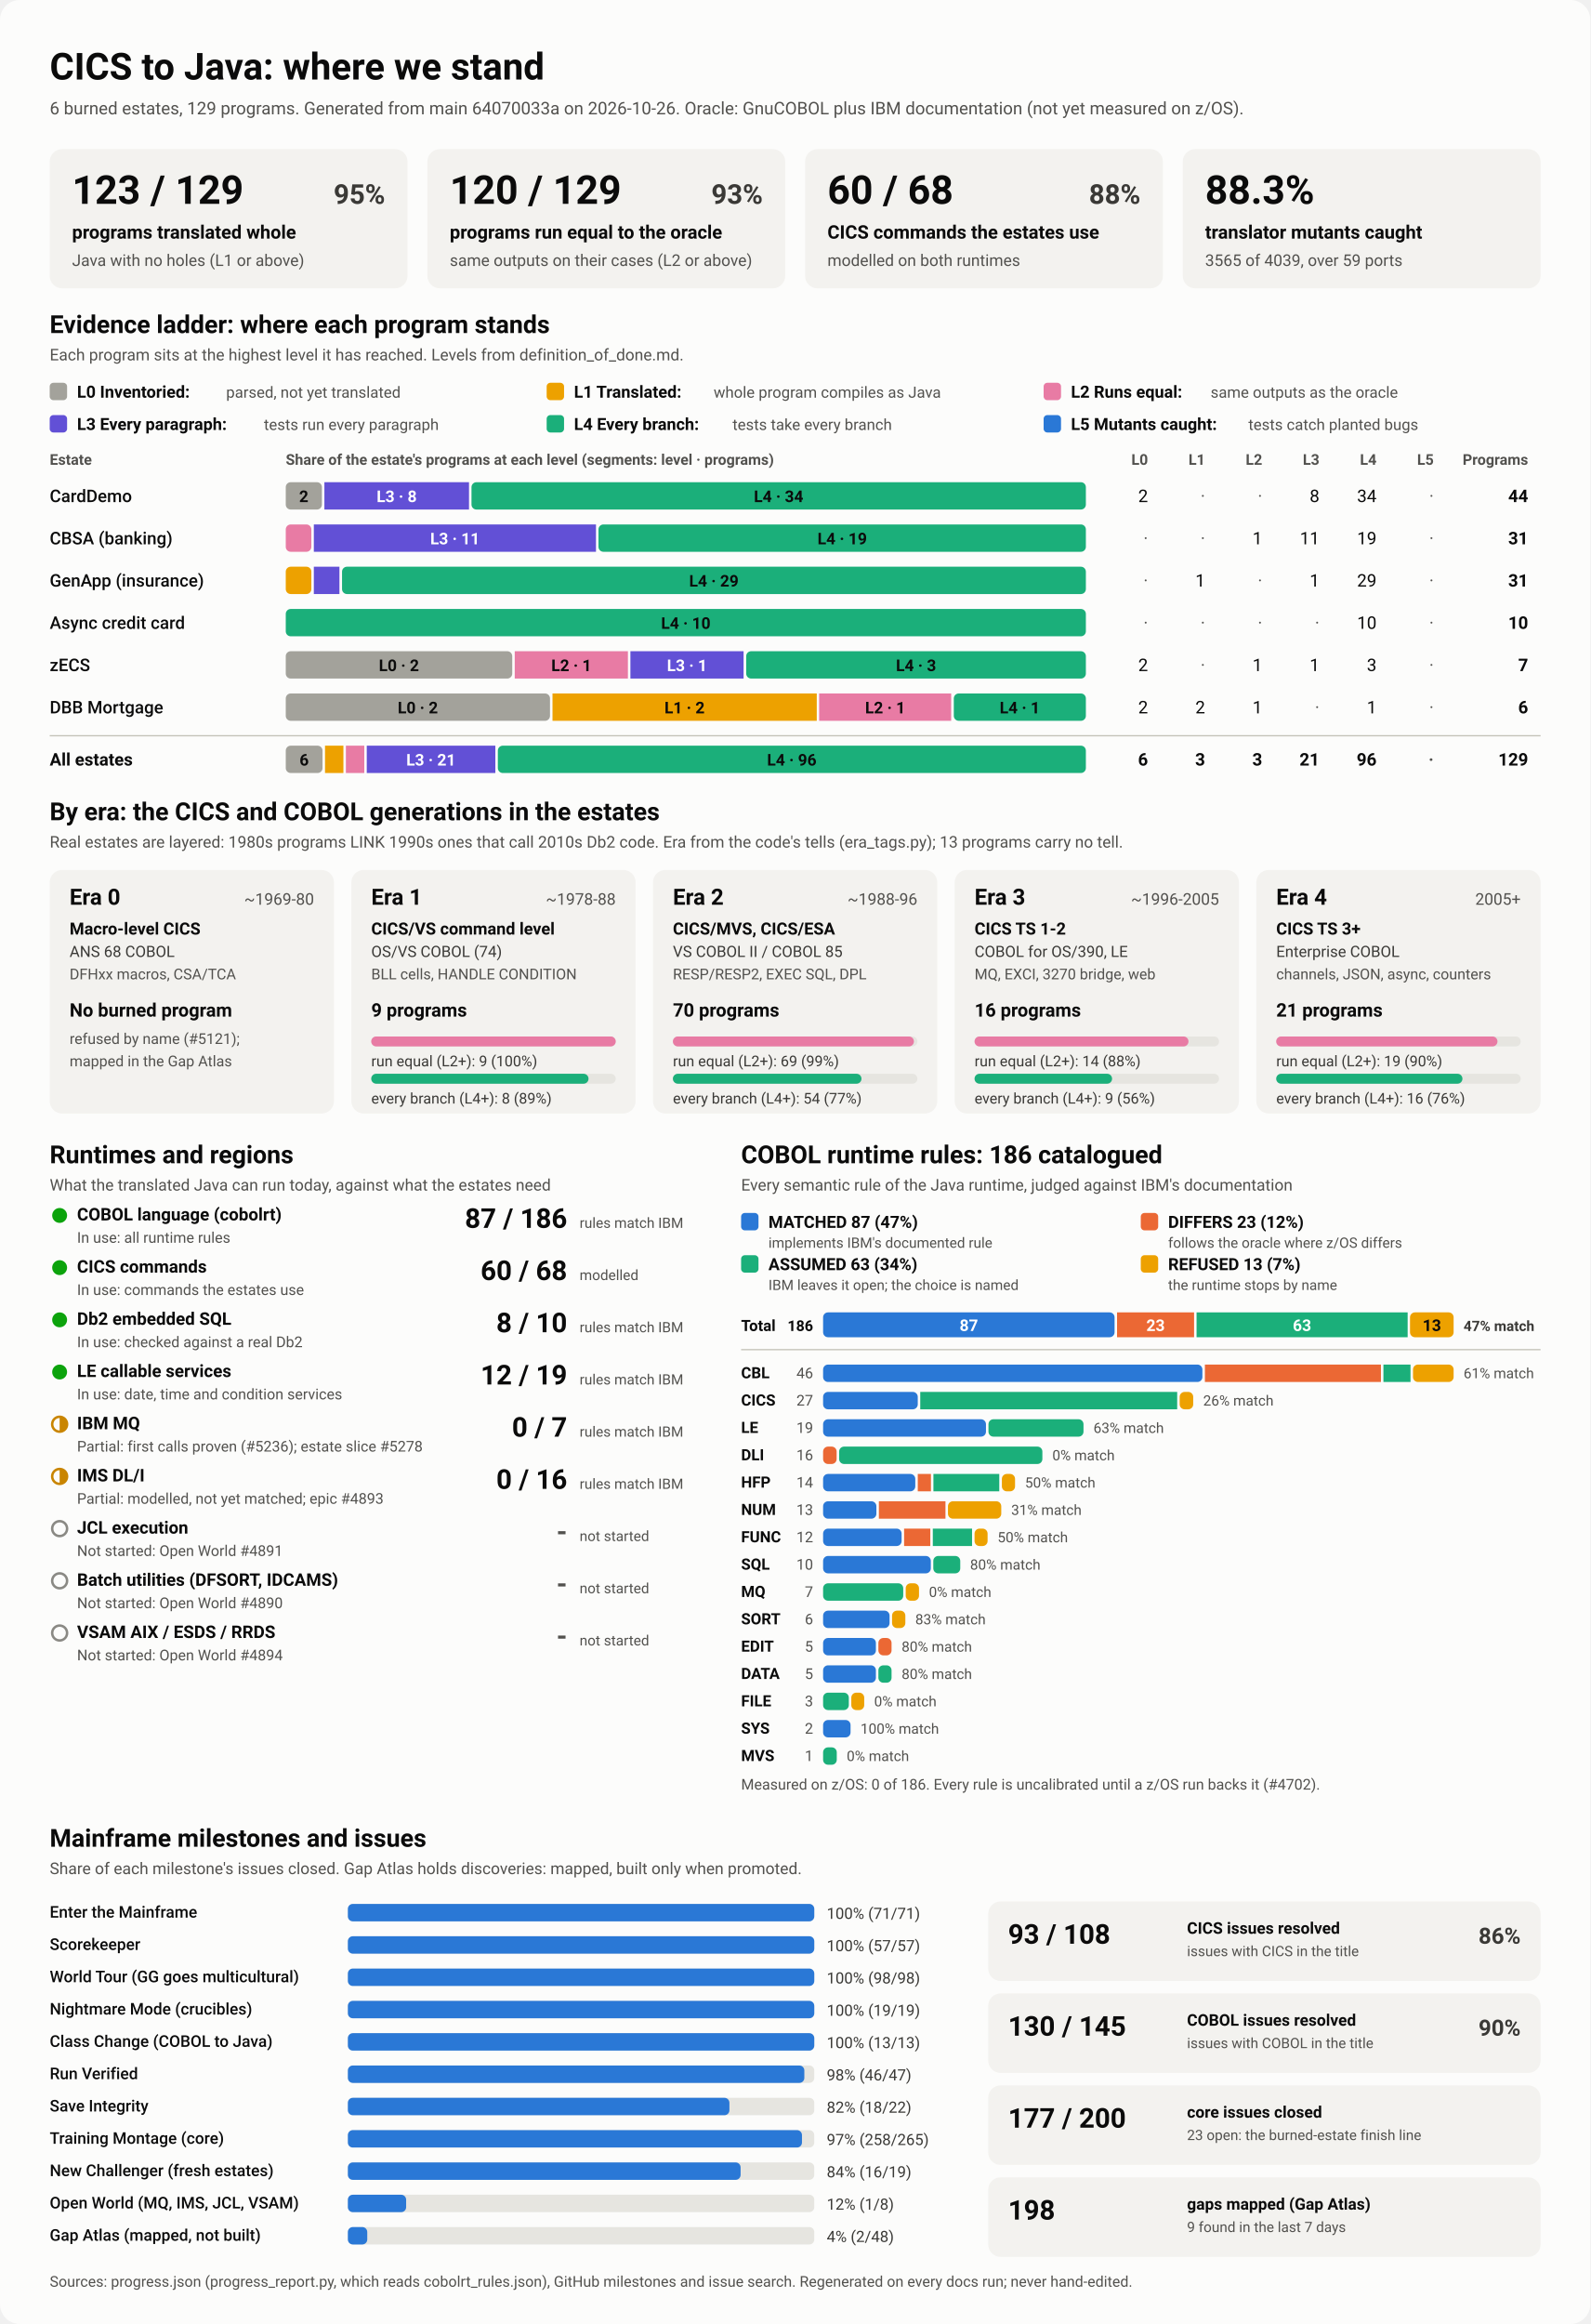
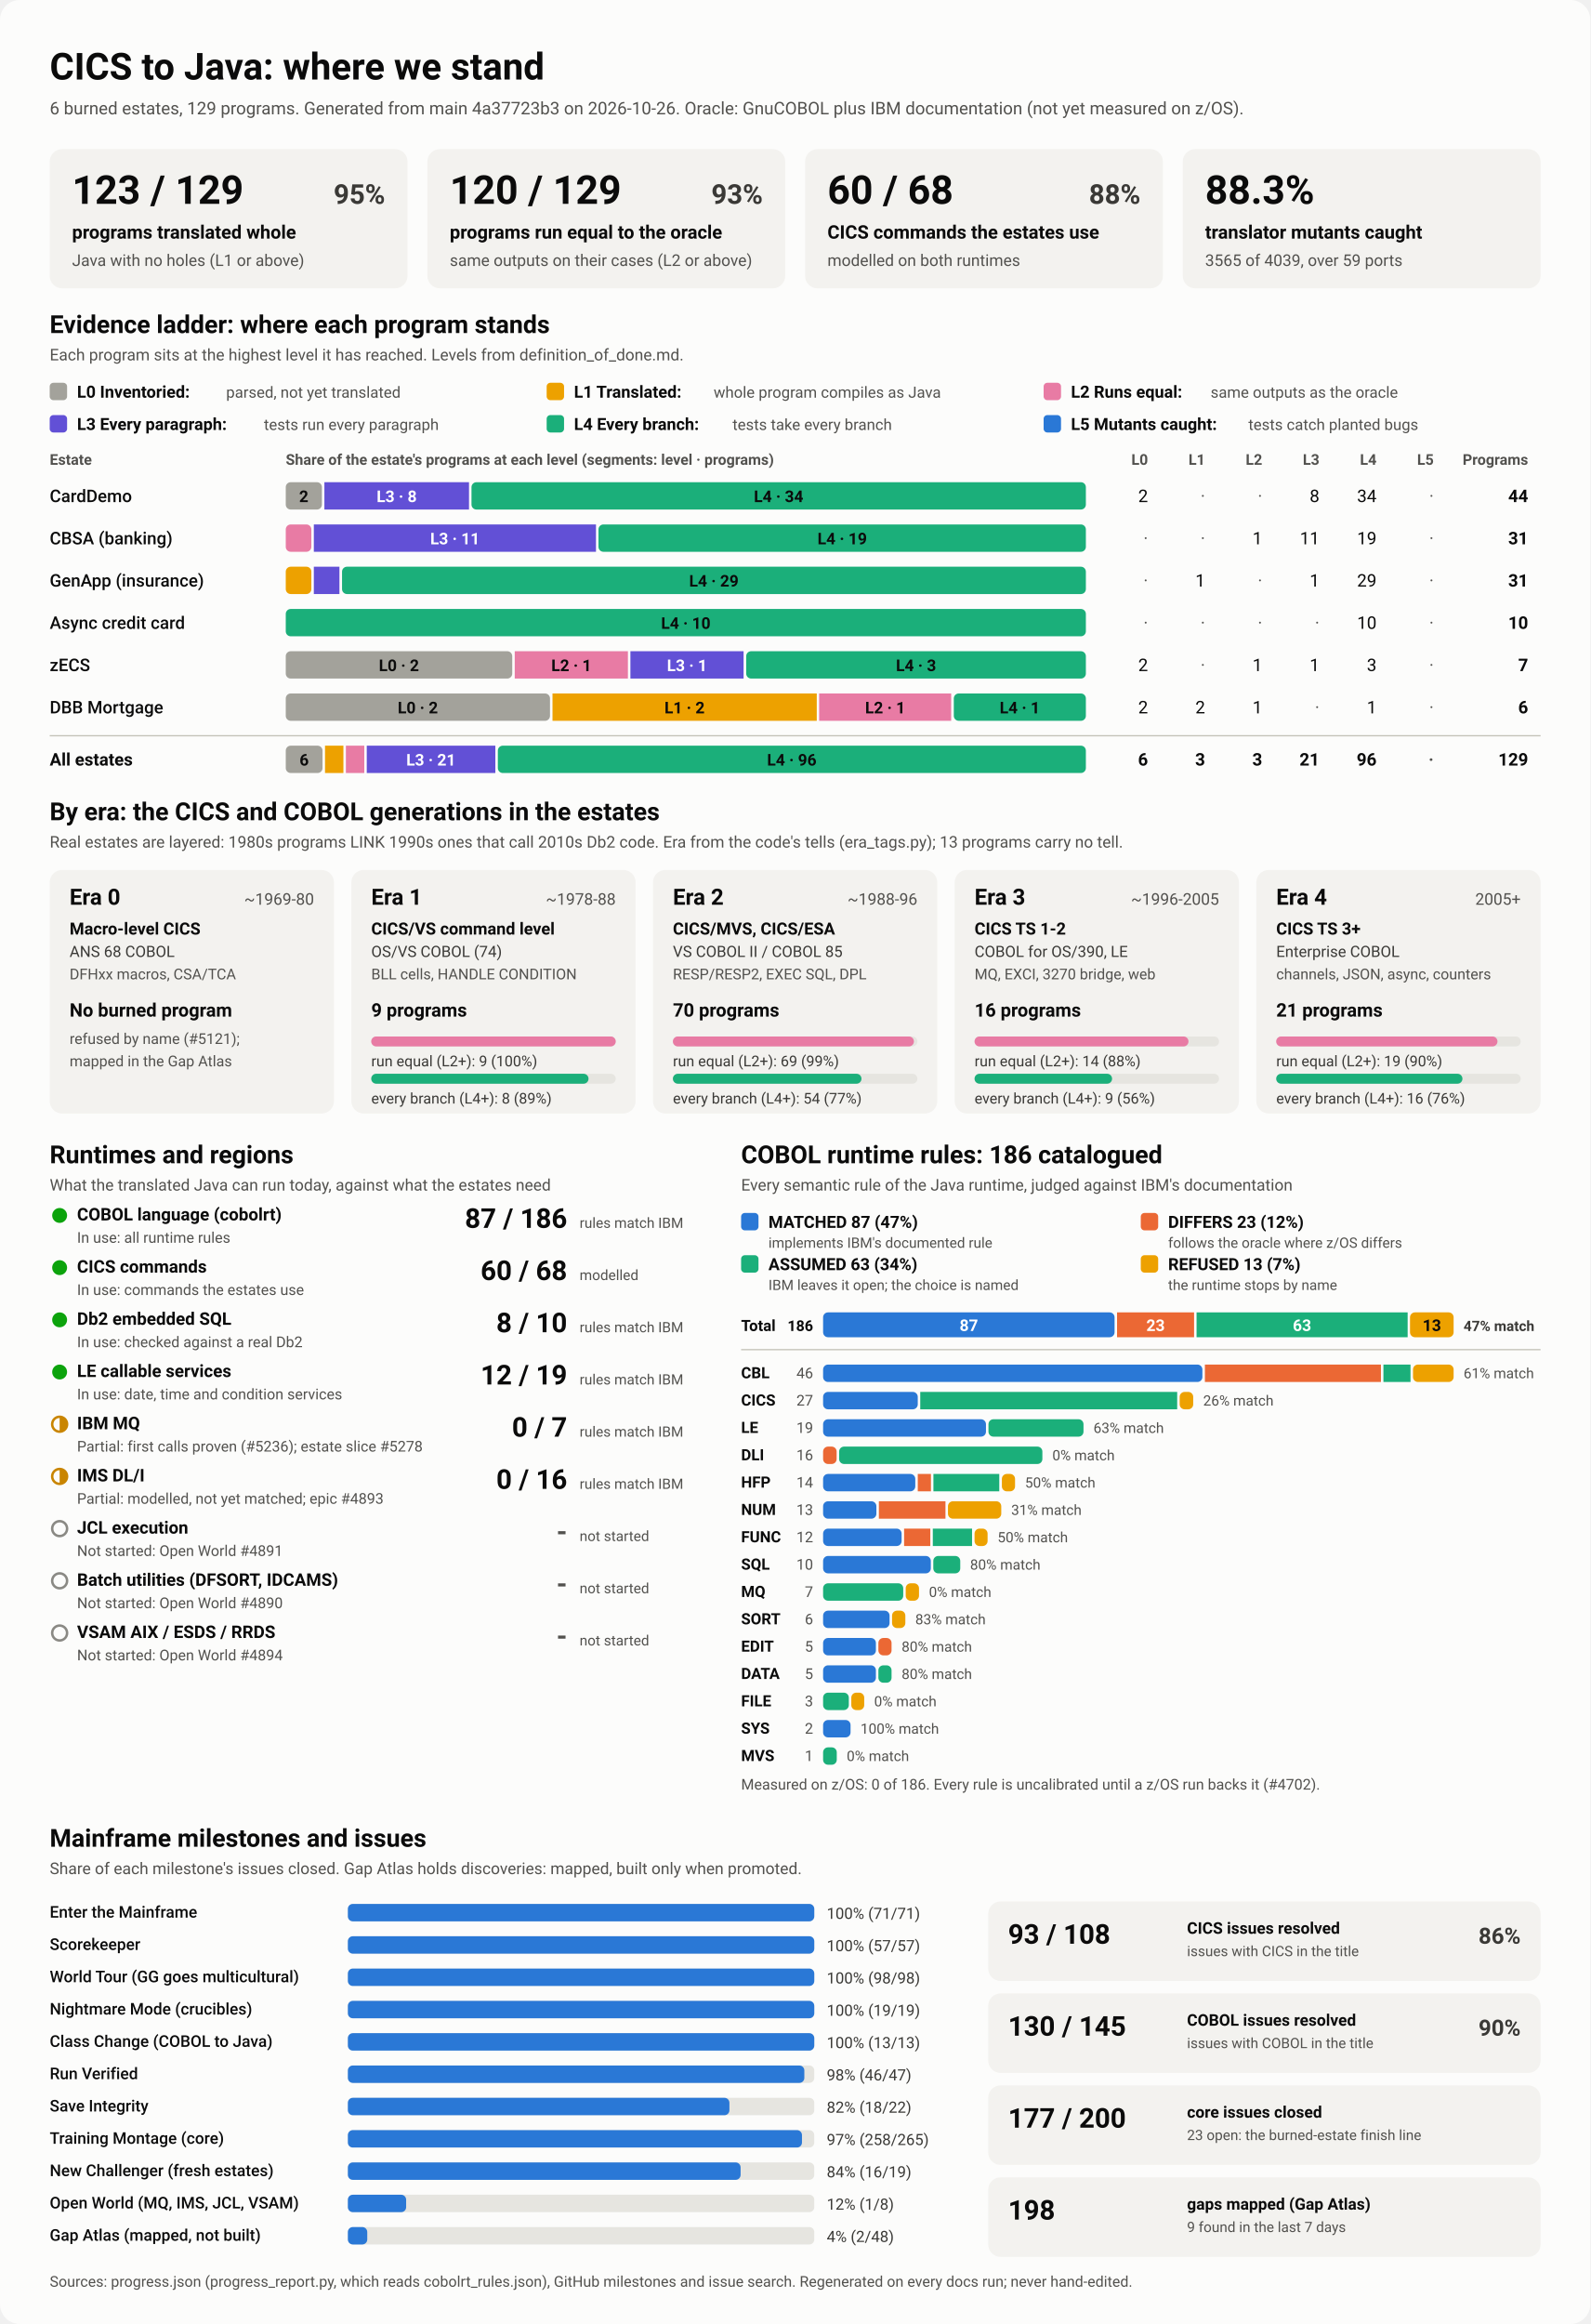
<svg xmlns="http://www.w3.org/2000/svg" viewBox="0 0 1280 1870" width="1280" height="1870" role="img" aria-labelledby="ttl">
  <style>
    svg { font-family: system-ui, -apple-system, 'Segoe UI', Roboto, Helvetica, Arial, sans-serif; }
    .bg { fill: #fcfcfb; }
    .card { fill: #f3f2ef; }
    .track { fill: #e6e5e0; }
    .rule { stroke: #c3c2b7; stroke-width: 1; }
    .t1 { fill: #0b0b0b; } .t2 { fill: #3a3936; } .t3 { fill: #52514e; }
    .on-dark { fill: #ffffff; } .on-light { fill: #0b0b0b; }
    .lv0 { fill: #a3a29b; } .lv1 { fill: #eda100; } .lv2 { fill: #e87ba4; } .lv3 { fill: #6250d6; } .lv4 { fill: #1baf7a; } .lv5 { fill: #2a78d6; } 
    .s0 { fill: #2a78d6; } .s1 { fill: #eb6834; } .s2 { fill: #1baf7a; } .s3 { fill: #eda100; } 
    .prog { fill: #2a78d6; }
    .st-good { fill: #0ca30c; } .st-warn { fill: none; stroke: #c98500; stroke-width: 2; }
    .st-warn-fill { fill: #c98500; } .st-none { fill: none; stroke: #8a8984; stroke-width: 2; }
    @media (prefers-color-scheme: dark) {
      .bg { fill: #1a1a19; } .card { fill: #242422; } .track { fill: #383835; } .rule { stroke: #52514e; }
      .t1 { fill: #f0efec; } .t2 { fill: #dddcd6; } .t3 { fill: #c3c2b7; }
      .on-light { fill: #0b0b0b; } .prog { fill: #3987e5; }
      .lv0 { fill: #6b6a64; } .lv1 { fill: #c98500; } .lv2 { fill: #d55181; } .lv3 { fill: #9085e9; } .lv4 { fill: #199e70; } .lv5 { fill: #3987e5; } 
      .s0 { fill: #3987e5; } .s1 { fill: #d95926; } .s2 { fill: #199e70; } .s3 { fill: #c98500; } 
    }
  </style>
  <rect class="bg" width="1280" height="1870" rx="16" />
  <text x="40.0" y="64.0" class="t1" font-size="30" font-weight="700" text-anchor="start">CICS to Java: where we stand</text>
-   <text x="40.0" y="92.0" class="t3" font-size="14" font-weight="400" text-anchor="start">6 burned estates, 129 programs. Generated from main 64070033a on 2026-10-26. Oracle: GnuCOBOL plus IBM documentation (not yet measured on z/OS).</text>
+   <text x="40.0" y="92.0" class="t3" font-size="14" font-weight="400" text-anchor="start">6 burned estates, 129 programs. Generated from main 4a37723b3 on 2026-10-26. Oracle: GnuCOBOL plus IBM documentation (not yet measured on z/OS).</text>
  <rect x="40.0" y="120.0" width="288.0" height="112.0" rx="10" class="card" />
  <text x="58.0" y="164.0" class="t1" font-size="32" font-weight="700" text-anchor="start">123 / 129</text>
  <text x="310.0" y="164.0" class="t2" font-size="22" font-weight="600" text-anchor="end">95%</text>
  <text x="58.0" y="192.0" class="t1" font-size="15" font-weight="600" text-anchor="start">programs translated whole</text>
  <text x="58.0" y="214.0" class="t3" font-size="13" font-weight="400" text-anchor="start">Java with no holes (L1 or above)</text>
  <rect x="344.0" y="120.0" width="288.0" height="112.0" rx="10" class="card" />
  <text x="362.0" y="164.0" class="t1" font-size="32" font-weight="700" text-anchor="start">120 / 129</text>
  <text x="614.0" y="164.0" class="t2" font-size="22" font-weight="600" text-anchor="end">93%</text>
  <text x="362.0" y="192.0" class="t1" font-size="15" font-weight="600" text-anchor="start">programs run equal to the oracle</text>
  <text x="362.0" y="214.0" class="t3" font-size="13" font-weight="400" text-anchor="start">same outputs on their cases (L2 or above)</text>
  <rect x="648.0" y="120.0" width="288.0" height="112.0" rx="10" class="card" />
  <text x="666.0" y="164.0" class="t1" font-size="32" font-weight="700" text-anchor="start">60 / 68</text>
  <text x="918.0" y="164.0" class="t2" font-size="22" font-weight="600" text-anchor="end">88%</text>
  <text x="666.0" y="192.0" class="t1" font-size="15" font-weight="600" text-anchor="start">CICS commands the estates use</text>
  <text x="666.0" y="214.0" class="t3" font-size="13" font-weight="400" text-anchor="start">modelled on both runtimes</text>
  <rect x="952.0" y="120.0" width="288.0" height="112.0" rx="10" class="card" />
  <text x="970.0" y="164.0" class="t1" font-size="32" font-weight="700" text-anchor="start">88.3%</text>
  <text x="970.0" y="192.0" class="t1" font-size="15" font-weight="600" text-anchor="start">translator mutants caught</text>
  <text x="970.0" y="214.0" class="t3" font-size="13" font-weight="400" text-anchor="start">3565 of 4039, over 59 ports</text>
  <text x="40.0" y="268.0" class="t1" font-size="20" font-weight="700" text-anchor="start">Evidence ladder: where each program stands</text>
  <text x="40.0" y="290.0" class="t3" font-size="13" font-weight="400" text-anchor="start">Each program sits at the highest level it has reached. Levels from definition_of_done.md.</text>
  <rect x="40.0" y="308.0" width="14.0" height="14.0" rx="3" class="lv0" />
  <text x="62.0" y="320.0" class="t1" font-size="13.5" font-weight="600" text-anchor="start">L0 Inventoried:</text>
  <text x="182.0" y="320.0" class="t3" font-size="12.5" font-weight="400" text-anchor="start">parsed, not yet translated</text>
  <rect x="440.0" y="308.0" width="14.0" height="14.0" rx="3" class="lv1" />
  <text x="462.0" y="320.0" class="t1" font-size="13.5" font-weight="600" text-anchor="start">L1 Translated:</text>
  <text x="574.4" y="320.0" class="t3" font-size="12.5" font-weight="400" text-anchor="start">whole program compiles as Java</text>
  <rect x="840.0" y="308.0" width="14.0" height="14.0" rx="3" class="lv2" />
  <text x="862.0" y="320.0" class="t1" font-size="13.5" font-weight="600" text-anchor="start">L2 Runs equal:</text>
  <text x="974.4" y="320.0" class="t3" font-size="12.5" font-weight="400" text-anchor="start">same outputs as the oracle</text>
  <rect x="40.0" y="334.0" width="14.0" height="14.0" rx="3" class="lv3" />
  <text x="62.0" y="346.0" class="t1" font-size="13.5" font-weight="600" text-anchor="start">L3 Every paragraph:</text>
  <text x="212.4" y="346.0" class="t3" font-size="12.5" font-weight="400" text-anchor="start">tests run every paragraph</text>
  <rect x="440.0" y="334.0" width="14.0" height="14.0" rx="3" class="lv4" />
  <text x="462.0" y="346.0" class="t1" font-size="13.5" font-weight="600" text-anchor="start">L4 Every branch:</text>
  <text x="589.6" y="346.0" class="t3" font-size="12.5" font-weight="400" text-anchor="start">tests take every branch</text>
  <rect x="840.0" y="334.0" width="14.0" height="14.0" rx="3" class="lv5" />
  <text x="862.0" y="346.0" class="t1" font-size="13.5" font-weight="600" text-anchor="start">L5 Mutants caught:</text>
  <text x="1004.8" y="346.0" class="t3" font-size="12.5" font-weight="400" text-anchor="start">tests catch planted bugs</text>
  <text x="40.0" y="374.0" class="t3" font-size="12" font-weight="600" text-anchor="start">Estate</text>
  <text x="230.0" y="374.0" class="t3" font-size="12" font-weight="600" text-anchor="start">Share of the estate's programs at each level (segments: level · programs)</text>
  <text x="924.0" y="374.0" class="t3" font-size="12" font-weight="600" text-anchor="end">L0</text>
  <text x="970.0" y="374.0" class="t3" font-size="12" font-weight="600" text-anchor="end">L1</text>
  <text x="1016.0" y="374.0" class="t3" font-size="12" font-weight="600" text-anchor="end">L2</text>
  <text x="1062.0" y="374.0" class="t3" font-size="12" font-weight="600" text-anchor="end">L3</text>
  <text x="1108.0" y="374.0" class="t3" font-size="12" font-weight="600" text-anchor="end">L4</text>
  <text x="1154.0" y="374.0" class="t3" font-size="12" font-weight="600" text-anchor="end">L5</text>
  <text x="1230.0" y="374.0" class="t3" font-size="12" font-weight="600" text-anchor="end">Programs</text>
  <text x="40.0" y="404.0" class="t1" font-size="14" font-weight="500" text-anchor="start">CardDemo</text>
  <rect x="230.0" y="388.0" width="29.1" height="22.0" rx="4" class="lv0" />
  <text x="244.5" y="404.0" class="on-light" font-size="13" font-weight="600" text-anchor="middle">2</text>
  <rect x="261.1" y="388.0" width="116.4" height="22.0" rx="0" class="lv3" />
  <text x="319.3" y="404.0" class="on-dark" font-size="13" font-weight="600" text-anchor="middle">L3 · 8</text>
  <rect x="379.5" y="388.0" width="494.5" height="22.0" rx="4" class="lv4" />
  <text x="626.7" y="404.0" class="on-light" font-size="13" font-weight="600" text-anchor="middle">L4 · 34</text>
  <text x="924.0" y="404.0" class="t1" font-size="14" font-weight="400" text-anchor="end">2</text>
  <text x="970.0" y="404.0" class="t3" font-size="14" font-weight="400" text-anchor="end">·</text>
  <text x="1016.0" y="404.0" class="t3" font-size="14" font-weight="400" text-anchor="end">·</text>
  <text x="1062.0" y="404.0" class="t1" font-size="14" font-weight="400" text-anchor="end">8</text>
  <text x="1108.0" y="404.0" class="t1" font-size="14" font-weight="400" text-anchor="end">34</text>
  <text x="1154.0" y="404.0" class="t3" font-size="14" font-weight="400" text-anchor="end">·</text>
  <text x="1230.0" y="404.0" class="t1" font-size="14" font-weight="700" text-anchor="end">44</text>
  <text x="40.0" y="438.0" class="t1" font-size="14" font-weight="500" text-anchor="start">CBSA (banking)</text>
  <rect x="230.0" y="422.0" width="20.6" height="22.0" rx="4" class="lv2" />
  <rect x="252.6" y="422.0" width="227.1" height="22.0" rx="0" class="lv3" />
  <text x="366.2" y="438.0" class="on-dark" font-size="13" font-weight="600" text-anchor="middle">L3 · 11</text>
  <rect x="481.7" y="422.0" width="392.3" height="22.0" rx="4" class="lv4" />
  <text x="677.9" y="438.0" class="on-light" font-size="13" font-weight="600" text-anchor="middle">L4 · 19</text>
  <text x="924.0" y="438.0" class="t3" font-size="14" font-weight="400" text-anchor="end">·</text>
  <text x="970.0" y="438.0" class="t3" font-size="14" font-weight="400" text-anchor="end">·</text>
  <text x="1016.0" y="438.0" class="t1" font-size="14" font-weight="400" text-anchor="end">1</text>
  <text x="1062.0" y="438.0" class="t1" font-size="14" font-weight="400" text-anchor="end">11</text>
  <text x="1108.0" y="438.0" class="t1" font-size="14" font-weight="400" text-anchor="end">19</text>
  <text x="1154.0" y="438.0" class="t3" font-size="14" font-weight="400" text-anchor="end">·</text>
  <text x="1230.0" y="438.0" class="t1" font-size="14" font-weight="700" text-anchor="end">31</text>
  <text x="40.0" y="472.0" class="t1" font-size="14" font-weight="500" text-anchor="start">GenApp (insurance)</text>
  <rect x="230.0" y="456.0" width="20.6" height="22.0" rx="4" class="lv1" />
  <rect x="252.6" y="456.0" width="20.6" height="22.0" rx="0" class="lv3" />
  <rect x="275.3" y="456.0" width="598.7" height="22.0" rx="4" class="lv4" />
  <text x="574.6" y="472.0" class="on-light" font-size="13" font-weight="600" text-anchor="middle">L4 · 29</text>
  <text x="924.0" y="472.0" class="t3" font-size="14" font-weight="400" text-anchor="end">·</text>
  <text x="970.0" y="472.0" class="t1" font-size="14" font-weight="400" text-anchor="end">1</text>
  <text x="1016.0" y="472.0" class="t3" font-size="14" font-weight="400" text-anchor="end">·</text>
  <text x="1062.0" y="472.0" class="t1" font-size="14" font-weight="400" text-anchor="end">1</text>
  <text x="1108.0" y="472.0" class="t1" font-size="14" font-weight="400" text-anchor="end">29</text>
  <text x="1154.0" y="472.0" class="t3" font-size="14" font-weight="400" text-anchor="end">·</text>
  <text x="1230.0" y="472.0" class="t1" font-size="14" font-weight="700" text-anchor="end">31</text>
  <text x="40.0" y="506.0" class="t1" font-size="14" font-weight="500" text-anchor="start">Async credit card</text>
  <rect x="230.0" y="490.0" width="644.0" height="22.0" rx="4" class="lv4" />
  <text x="552.0" y="506.0" class="on-light" font-size="13" font-weight="600" text-anchor="middle">L4 · 10</text>
  <text x="924.0" y="506.0" class="t3" font-size="14" font-weight="400" text-anchor="end">·</text>
  <text x="970.0" y="506.0" class="t3" font-size="14" font-weight="400" text-anchor="end">·</text>
  <text x="1016.0" y="506.0" class="t3" font-size="14" font-weight="400" text-anchor="end">·</text>
  <text x="1062.0" y="506.0" class="t3" font-size="14" font-weight="400" text-anchor="end">·</text>
  <text x="1108.0" y="506.0" class="t1" font-size="14" font-weight="400" text-anchor="end">10</text>
  <text x="1154.0" y="506.0" class="t3" font-size="14" font-weight="400" text-anchor="end">·</text>
  <text x="1230.0" y="506.0" class="t1" font-size="14" font-weight="700" text-anchor="end">10</text>
  <text x="40.0" y="540.0" class="t1" font-size="14" font-weight="500" text-anchor="start">zECS</text>
  <rect x="230.0" y="524.0" width="182.3" height="22.0" rx="4" class="lv0" />
  <text x="321.1" y="540.0" class="on-light" font-size="13" font-weight="600" text-anchor="middle">L0 · 2</text>
  <rect x="414.3" y="524.0" width="91.1" height="22.0" rx="0" class="lv2" />
  <text x="459.9" y="540.0" class="on-light" font-size="13" font-weight="600" text-anchor="middle">L2 · 1</text>
  <rect x="507.4" y="524.0" width="91.1" height="22.0" rx="0" class="lv3" />
  <text x="553.0" y="540.0" class="on-dark" font-size="13" font-weight="600" text-anchor="middle">L3 · 1</text>
  <rect x="600.6" y="524.0" width="273.4" height="22.0" rx="4" class="lv4" />
  <text x="737.3" y="540.0" class="on-light" font-size="13" font-weight="600" text-anchor="middle">L4 · 3</text>
  <text x="924.0" y="540.0" class="t1" font-size="14" font-weight="400" text-anchor="end">2</text>
  <text x="970.0" y="540.0" class="t3" font-size="14" font-weight="400" text-anchor="end">·</text>
  <text x="1016.0" y="540.0" class="t1" font-size="14" font-weight="400" text-anchor="end">1</text>
  <text x="1062.0" y="540.0" class="t1" font-size="14" font-weight="400" text-anchor="end">1</text>
  <text x="1108.0" y="540.0" class="t1" font-size="14" font-weight="400" text-anchor="end">3</text>
  <text x="1154.0" y="540.0" class="t3" font-size="14" font-weight="400" text-anchor="end">·</text>
  <text x="1230.0" y="540.0" class="t1" font-size="14" font-weight="700" text-anchor="end">7</text>
  <text x="40.0" y="574.0" class="t1" font-size="14" font-weight="500" text-anchor="start">DBB Mortgage</text>
  <rect x="230.0" y="558.0" width="212.7" height="22.0" rx="4" class="lv0" />
  <text x="336.3" y="574.0" class="on-light" font-size="13" font-weight="600" text-anchor="middle">L0 · 2</text>
  <rect x="444.7" y="558.0" width="212.7" height="22.0" rx="0" class="lv1" />
  <text x="551.0" y="574.0" class="on-light" font-size="13" font-weight="600" text-anchor="middle">L1 · 2</text>
  <rect x="659.3" y="558.0" width="106.3" height="22.0" rx="0" class="lv2" />
  <text x="712.5" y="574.0" class="on-light" font-size="13" font-weight="600" text-anchor="middle">L2 · 1</text>
  <rect x="767.7" y="558.0" width="106.3" height="22.0" rx="4" class="lv4" />
  <text x="820.8" y="574.0" class="on-light" font-size="13" font-weight="600" text-anchor="middle">L4 · 1</text>
  <text x="924.0" y="574.0" class="t1" font-size="14" font-weight="400" text-anchor="end">2</text>
  <text x="970.0" y="574.0" class="t1" font-size="14" font-weight="400" text-anchor="end">2</text>
  <text x="1016.0" y="574.0" class="t1" font-size="14" font-weight="400" text-anchor="end">1</text>
  <text x="1062.0" y="574.0" class="t3" font-size="14" font-weight="400" text-anchor="end">·</text>
  <text x="1108.0" y="574.0" class="t1" font-size="14" font-weight="400" text-anchor="end">1</text>
  <text x="1154.0" y="574.0" class="t3" font-size="14" font-weight="400" text-anchor="end">·</text>
  <text x="1230.0" y="574.0" class="t1" font-size="14" font-weight="700" text-anchor="end">6</text>
  <line x1="40" x2="1240" y1="592" y2="592" class="rule" />
  <text x="40.0" y="616.0" class="t1" font-size="14" font-weight="700" text-anchor="start">All estates</text>
  <rect x="230.0" y="600.0" width="29.6" height="22.0" rx="4" class="lv0" />
  <text x="244.8" y="616.0" class="on-light" font-size="13" font-weight="600" text-anchor="middle">6</text>
  <rect x="261.6" y="600.0" width="14.8" height="22.0" rx="0" class="lv1" />
  <rect x="278.4" y="600.0" width="14.8" height="22.0" rx="0" class="lv2" />
  <rect x="295.2" y="600.0" width="103.5" height="22.0" rx="0" class="lv3" />
  <text x="346.9" y="616.0" class="on-dark" font-size="13" font-weight="600" text-anchor="middle">L3 · 21</text>
  <rect x="400.7" y="600.0" width="473.3" height="22.0" rx="4" class="lv4" />
  <text x="637.3" y="616.0" class="on-light" font-size="13" font-weight="600" text-anchor="middle">L4 · 96</text>
  <text x="924.0" y="616.0" class="t1" font-size="14" font-weight="700" text-anchor="end">6</text>
  <text x="970.0" y="616.0" class="t1" font-size="14" font-weight="700" text-anchor="end">3</text>
  <text x="1016.0" y="616.0" class="t1" font-size="14" font-weight="700" text-anchor="end">3</text>
  <text x="1062.0" y="616.0" class="t1" font-size="14" font-weight="700" text-anchor="end">21</text>
  <text x="1108.0" y="616.0" class="t1" font-size="14" font-weight="700" text-anchor="end">96</text>
  <text x="1154.0" y="616.0" class="t3" font-size="14" font-weight="700" text-anchor="end">·</text>
  <text x="1230.0" y="616.0" class="t1" font-size="14" font-weight="700" text-anchor="end">129</text>
  <text x="40.0" y="660.0" class="t1" font-size="20" font-weight="700" text-anchor="start">By era: the CICS and COBOL generations in the estates</text>
  <text x="40.0" y="682.0" class="t3" font-size="13" font-weight="400" text-anchor="start">Real estates are layered: 1980s programs LINK 1990s ones that call 2010s Db2 code. Era from the code's tells (era_tags.py); 13 programs carry no tell.</text>
  <rect x="40.0" y="700.0" width="228.8" height="196.0" rx="10" class="card" />
  <text x="56.0" y="728.0" class="t1" font-size="18" font-weight="700" text-anchor="start">Era 0</text>
  <text x="252.8" y="728.0" class="t3" font-size="13" font-weight="400" text-anchor="end">~1969-80</text>
  <text x="56.0" y="752.0" class="t1" font-size="13.5" font-weight="600" text-anchor="start">Macro-level CICS</text>
  <text x="56.0" y="770.0" class="t2" font-size="12.5" font-weight="400" text-anchor="start">ANS 68 COBOL</text>
  <text x="56.0" y="788.0" class="t3" font-size="12" font-weight="400" text-anchor="start">DFHxx macros, CSA/TCA</text>
  <text x="56.0" y="818.0" class="t1" font-size="15" font-weight="700" text-anchor="start">No burned program</text>
  <text x="56.0" y="840.0" class="t3" font-size="12" font-weight="400" text-anchor="start">refused by name (#5121);</text>
  <text x="56.0" y="858.0" class="t3" font-size="12" font-weight="400" text-anchor="start">mapped in the Gap Atlas</text>
  <rect x="282.8" y="700.0" width="228.8" height="196.0" rx="10" class="card" />
  <text x="298.8" y="728.0" class="t1" font-size="18" font-weight="700" text-anchor="start">Era 1</text>
  <text x="495.6" y="728.0" class="t3" font-size="13" font-weight="400" text-anchor="end">~1978-88</text>
  <text x="298.8" y="752.0" class="t1" font-size="13.5" font-weight="600" text-anchor="start">CICS/VS command level</text>
  <text x="298.8" y="770.0" class="t2" font-size="12.5" font-weight="400" text-anchor="start">OS/VS COBOL (74)</text>
  <text x="298.8" y="788.0" class="t3" font-size="12" font-weight="400" text-anchor="start">BLL cells, HANDLE CONDITION</text>
  <text x="298.8" y="818.0" class="t1" font-size="15" font-weight="700" text-anchor="start">9 programs</text>
  <rect x="298.8" y="834.0" width="196.8" height="8.0" rx="4" class="track" />
  <rect x="298.8" y="834.0" width="196.8" height="8.0" rx="4" class="lv2" />
  <text x="298.8" y="858.0" class="t2" font-size="12" font-weight="400" text-anchor="start">run equal (L2+): 9 (100%)</text>
  <rect x="298.8" y="864.0" width="196.8" height="8.0" rx="4" class="track" />
  <rect x="298.8" y="864.0" width="174.9" height="8.0" rx="4" class="lv4" />
  <text x="298.8" y="888.0" class="t2" font-size="12" font-weight="400" text-anchor="start">every branch (L4+): 8 (89%)</text>
  <rect x="525.6" y="700.0" width="228.8" height="196.0" rx="10" class="card" />
  <text x="541.6" y="728.0" class="t1" font-size="18" font-weight="700" text-anchor="start">Era 2</text>
  <text x="738.4" y="728.0" class="t3" font-size="13" font-weight="400" text-anchor="end">~1988-96</text>
  <text x="541.6" y="752.0" class="t1" font-size="13.5" font-weight="600" text-anchor="start">CICS/MVS, CICS/ESA</text>
  <text x="541.6" y="770.0" class="t2" font-size="12.5" font-weight="400" text-anchor="start">VS COBOL II / COBOL 85</text>
  <text x="541.6" y="788.0" class="t3" font-size="12" font-weight="400" text-anchor="start">RESP/RESP2, EXEC SQL, DPL</text>
  <text x="541.6" y="818.0" class="t1" font-size="15" font-weight="700" text-anchor="start">70 programs</text>
  <rect x="541.6" y="834.0" width="196.8" height="8.0" rx="4" class="track" />
  <rect x="541.6" y="834.0" width="194.0" height="8.0" rx="4" class="lv2" />
  <text x="541.6" y="858.0" class="t2" font-size="12" font-weight="400" text-anchor="start">run equal (L2+): 69 (99%)</text>
  <rect x="541.6" y="864.0" width="196.8" height="8.0" rx="4" class="track" />
  <rect x="541.6" y="864.0" width="151.8" height="8.0" rx="4" class="lv4" />
  <text x="541.6" y="888.0" class="t2" font-size="12" font-weight="400" text-anchor="start">every branch (L4+): 54 (77%)</text>
  <rect x="768.4" y="700.0" width="228.8" height="196.0" rx="10" class="card" />
  <text x="784.4" y="728.0" class="t1" font-size="18" font-weight="700" text-anchor="start">Era 3</text>
  <text x="981.2" y="728.0" class="t3" font-size="13" font-weight="400" text-anchor="end">~1996-2005</text>
  <text x="784.4" y="752.0" class="t1" font-size="13.5" font-weight="600" text-anchor="start">CICS TS 1-2</text>
  <text x="784.4" y="770.0" class="t2" font-size="12.5" font-weight="400" text-anchor="start">COBOL for OS/390, LE</text>
  <text x="784.4" y="788.0" class="t3" font-size="12" font-weight="400" text-anchor="start">MQ, EXCI, 3270 bridge, web</text>
  <text x="784.4" y="818.0" class="t1" font-size="15" font-weight="700" text-anchor="start">16 programs</text>
  <rect x="784.4" y="834.0" width="196.8" height="8.0" rx="4" class="track" />
  <rect x="784.4" y="834.0" width="172.2" height="8.0" rx="4" class="lv2" />
  <text x="784.4" y="858.0" class="t2" font-size="12" font-weight="400" text-anchor="start">run equal (L2+): 14 (88%)</text>
  <rect x="784.4" y="864.0" width="196.8" height="8.0" rx="4" class="track" />
  <rect x="784.4" y="864.0" width="110.7" height="8.0" rx="4" class="lv4" />
  <text x="784.4" y="888.0" class="t2" font-size="12" font-weight="400" text-anchor="start">every branch (L4+): 9 (56%)</text>
  <rect x="1011.2" y="700.0" width="228.8" height="196.0" rx="10" class="card" />
  <text x="1027.2" y="728.0" class="t1" font-size="18" font-weight="700" text-anchor="start">Era 4</text>
  <text x="1224.0" y="728.0" class="t3" font-size="13" font-weight="400" text-anchor="end">2005+</text>
  <text x="1027.2" y="752.0" class="t1" font-size="13.5" font-weight="600" text-anchor="start">CICS TS 3+</text>
  <text x="1027.2" y="770.0" class="t2" font-size="12.5" font-weight="400" text-anchor="start">Enterprise COBOL</text>
  <text x="1027.2" y="788.0" class="t3" font-size="12" font-weight="400" text-anchor="start">channels, JSON, async, counters</text>
  <text x="1027.2" y="818.0" class="t1" font-size="15" font-weight="700" text-anchor="start">21 programs</text>
  <rect x="1027.2" y="834.0" width="196.8" height="8.0" rx="4" class="track" />
  <rect x="1027.2" y="834.0" width="178.1" height="8.0" rx="4" class="lv2" />
  <text x="1027.2" y="858.0" class="t2" font-size="12" font-weight="400" text-anchor="start">run equal (L2+): 19 (90%)</text>
  <rect x="1027.2" y="864.0" width="196.8" height="8.0" rx="4" class="track" />
  <rect x="1027.2" y="864.0" width="149.9" height="8.0" rx="4" class="lv4" />
  <text x="1027.2" y="888.0" class="t2" font-size="12" font-weight="400" text-anchor="start">every branch (L4+): 16 (76%)</text>
  <text x="40.0" y="936.0" class="t1" font-size="20" font-weight="700" text-anchor="start">Runtimes and regions</text>
  <text x="40.0" y="958.0" class="t3" font-size="13" font-weight="400" text-anchor="start">What the translated Java can run today, against what the estates need</text>
  <circle cx="48" cy="978" r="6" class="st-good" />
  <text x="62.0" y="982.0" class="t1" font-size="14" font-weight="600" text-anchor="start">COBOL language (cobolrt)</text>
  <text x="62.0" y="1000.0" class="t3" font-size="12" font-weight="400" text-anchor="start">In use: all runtime rules</text>
  <text x="456.5" y="988.0" class="t1" font-size="22" font-weight="700" text-anchor="end">87 / 186</text>
  <text x="466.5" y="988.0" class="t3" font-size="11.5" font-weight="400" text-anchor="start">rules match IBM</text>
  <circle cx="48" cy="1020" r="6" class="st-good" />
  <text x="62.0" y="1024.0" class="t1" font-size="14" font-weight="600" text-anchor="start">CICS commands</text>
  <text x="62.0" y="1042.0" class="t3" font-size="12" font-weight="400" text-anchor="start">In use: commands the estates use</text>
  <text x="456.5" y="1030.0" class="t1" font-size="22" font-weight="700" text-anchor="end">60 / 68</text>
  <text x="466.5" y="1030.0" class="t3" font-size="11.5" font-weight="400" text-anchor="start">modelled</text>
  <circle cx="48" cy="1062" r="6" class="st-good" />
  <text x="62.0" y="1066.0" class="t1" font-size="14" font-weight="600" text-anchor="start">Db2 embedded SQL</text>
  <text x="62.0" y="1084.0" class="t3" font-size="12" font-weight="400" text-anchor="start">In use: checked against a real Db2</text>
  <text x="456.5" y="1072.0" class="t1" font-size="22" font-weight="700" text-anchor="end">8 / 10</text>
  <text x="466.5" y="1072.0" class="t3" font-size="11.5" font-weight="400" text-anchor="start">rules match IBM</text>
  <circle cx="48" cy="1104" r="6" class="st-good" />
  <text x="62.0" y="1108.0" class="t1" font-size="14" font-weight="600" text-anchor="start">LE callable services</text>
  <text x="62.0" y="1126.0" class="t3" font-size="12" font-weight="400" text-anchor="start">In use: date, time and condition services</text>
  <text x="456.5" y="1114.0" class="t1" font-size="22" font-weight="700" text-anchor="end">12 / 19</text>
  <text x="466.5" y="1114.0" class="t3" font-size="11.5" font-weight="400" text-anchor="start">rules match IBM</text>
  <circle cx="48" cy="1146" r="6" class="st-warn" />
  <path d="M 48 1140 A 6 6 0 0 1 48 1152 Z" class="st-warn-fill" />
  <text x="62.0" y="1150.0" class="t1" font-size="14" font-weight="600" text-anchor="start">IBM MQ</text>
  <text x="62.0" y="1168.0" class="t3" font-size="12" font-weight="400" text-anchor="start">Partial: first calls proven (#5236); estate slice #5278</text>
  <text x="456.5" y="1156.0" class="t1" font-size="22" font-weight="700" text-anchor="end">0 / 7</text>
  <text x="466.5" y="1156.0" class="t3" font-size="11.5" font-weight="400" text-anchor="start">rules match IBM</text>
  <circle cx="48" cy="1188" r="6" class="st-warn" />
  <path d="M 48 1182 A 6 6 0 0 1 48 1194 Z" class="st-warn-fill" />
  <text x="62.0" y="1192.0" class="t1" font-size="14" font-weight="600" text-anchor="start">IMS DL/I</text>
  <text x="62.0" y="1210.0" class="t3" font-size="12" font-weight="400" text-anchor="start">Partial: modelled, not yet matched; epic #4893</text>
  <text x="456.5" y="1198.0" class="t1" font-size="22" font-weight="700" text-anchor="end">0 / 16</text>
  <text x="466.5" y="1198.0" class="t3" font-size="11.5" font-weight="400" text-anchor="start">rules match IBM</text>
  <circle cx="48" cy="1230" r="6" class="st-none" />
  <text x="62.0" y="1234.0" class="t1" font-size="14" font-weight="600" text-anchor="start">JCL execution</text>
  <text x="62.0" y="1252.0" class="t3" font-size="12" font-weight="400" text-anchor="start">Not started: Open World #4891</text>
  <text x="456.5" y="1240.0" class="t3" font-size="22" font-weight="700" text-anchor="end">-</text>
  <text x="466.5" y="1240.0" class="t3" font-size="11.5" font-weight="400" text-anchor="start">not started</text>
  <circle cx="48" cy="1272" r="6" class="st-none" />
  <text x="62.0" y="1276.0" class="t1" font-size="14" font-weight="600" text-anchor="start">Batch utilities (DFSORT, IDCAMS)</text>
  <text x="62.0" y="1294.0" class="t3" font-size="12" font-weight="400" text-anchor="start">Not started: Open World #4890</text>
  <text x="456.5" y="1282.0" class="t3" font-size="22" font-weight="700" text-anchor="end">-</text>
  <text x="466.5" y="1282.0" class="t3" font-size="11.5" font-weight="400" text-anchor="start">not started</text>
  <circle cx="48" cy="1314" r="6" class="st-none" />
  <text x="62.0" y="1318.0" class="t1" font-size="14" font-weight="600" text-anchor="start">VSAM AIX / ESDS / RRDS</text>
  <text x="62.0" y="1336.0" class="t3" font-size="12" font-weight="400" text-anchor="start">Not started: Open World #4894</text>
  <text x="456.5" y="1324.0" class="t3" font-size="22" font-weight="700" text-anchor="end">-</text>
  <text x="466.5" y="1324.0" class="t3" font-size="11.5" font-weight="400" text-anchor="start">not started</text>
  <text x="596.5" y="936.0" class="t1" font-size="20" font-weight="700" text-anchor="start">COBOL runtime rules: 186 catalogued</text>
  <text x="596.5" y="958.0" class="t3" font-size="13" font-weight="400" text-anchor="start">Every semantic rule of the Java runtime, judged against IBM's documentation</text>
  <rect x="596.5" y="976.0" width="14.0" height="14.0" rx="3" class="s0" />
  <text x="618.5" y="988.0" class="t1" font-size="13.5" font-weight="600" text-anchor="start">MATCHED  87 (47%)</text>
  <text x="618.5" y="1004.0" class="t3" font-size="11.5" font-weight="400" text-anchor="start">implements IBM's documented rule</text>
  <rect x="918.2" y="976.0" width="14.0" height="14.0" rx="3" class="s1" />
  <text x="940.2" y="988.0" class="t1" font-size="13.5" font-weight="600" text-anchor="start">DIFFERS  23 (12%)</text>
  <text x="940.2" y="1004.0" class="t3" font-size="11.5" font-weight="400" text-anchor="start">follows the oracle where z/OS differs</text>
  <rect x="596.5" y="1010.0" width="14.0" height="14.0" rx="3" class="s2" />
  <text x="618.5" y="1022.0" class="t1" font-size="13.5" font-weight="600" text-anchor="start">ASSUMED  63 (34%)</text>
  <text x="618.5" y="1038.0" class="t3" font-size="11.5" font-weight="400" text-anchor="start">IBM leaves it open; the choice is named</text>
  <rect x="918.2" y="1010.0" width="14.0" height="14.0" rx="3" class="s3" />
  <text x="940.2" y="1022.0" class="t1" font-size="13.5" font-weight="600" text-anchor="start">REFUSED  13 (7%)</text>
  <text x="940.2" y="1038.0" class="t3" font-size="11.5" font-weight="400" text-anchor="start">the runtime stops by name</text>
  <text x="596.5" y="1071.0" class="t1" font-size="12.5" font-weight="700" text-anchor="start">Total</text>
  <text x="654.5" y="1071.0" class="t1" font-size="12" font-weight="700" text-anchor="end">186</text>
  <rect x="662.5" y="1056.0" width="234.6" height="20.0" rx="4" class="s0" />
  <text x="779.8" y="1071.0" class="on-dark" font-size="13" font-weight="600" text-anchor="middle">87</text>
  <rect x="899.1" y="1056.0" width="62.0" height="20.0" rx="0" class="s1" />
  <text x="930.1" y="1071.0" class="on-dark" font-size="13" font-weight="600" text-anchor="middle">23</text>
  <rect x="963.1" y="1056.0" width="169.9" height="20.0" rx="0" class="s2" />
  <text x="1048.0" y="1071.0" class="on-dark" font-size="13" font-weight="600" text-anchor="middle">63</text>
  <rect x="1134.9" y="1056.0" width="35.1" height="20.0" rx="4" class="s3" />
  <text x="1152.5" y="1071.0" class="on-light" font-size="13" font-weight="600" text-anchor="middle">13</text>
  <text x="1178.0" y="1071.0" class="t2" font-size="11.5" font-weight="600" text-anchor="start">47% match</text>
  <line x1="596.5" x2="1240.0" y1="1086" y2="1086" class="rule" />
  <text x="596.5" y="1109.0" class="t1" font-size="12.5" font-weight="600" text-anchor="start">CBL</text>
  <text x="654.5" y="1109.0" class="t3" font-size="12" font-weight="400" text-anchor="end">46</text>
  <rect x="662.5" y="1098.0" width="305.3" height="14.0" rx="4" class="s0" />
  <rect x="969.8" y="1098.0" width="141.7" height="14.0" rx="0" class="s1" />
  <rect x="1113.5" y="1098.0" width="21.8" height="14.0" rx="0" class="s2" />
  <rect x="1137.3" y="1098.0" width="32.7" height="14.0" rx="4" class="s3" />
  <text x="1178.0" y="1109.0" class="t3" font-size="11.5" font-weight="400" text-anchor="start">61% match</text>
  <text x="596.5" y="1131.0" class="t1" font-size="12.5" font-weight="600" text-anchor="start">CICS</text>
  <text x="654.5" y="1131.0" class="t3" font-size="12" font-weight="400" text-anchor="end">27</text>
  <rect x="662.5" y="1120.0" width="76.2" height="14.0" rx="4" class="s0" />
  <rect x="740.7" y="1120.0" width="206.8" height="14.0" rx="0" class="s2" />
  <rect x="949.5" y="1120.0" width="10.9" height="14.0" rx="4" class="s3" />
  <text x="968.4" y="1131.0" class="t3" font-size="11.5" font-weight="400" text-anchor="start">26% match</text>
  <text x="596.5" y="1153.0" class="t1" font-size="12.5" font-weight="600" text-anchor="start">LE</text>
  <text x="654.5" y="1153.0" class="t3" font-size="12" font-weight="400" text-anchor="end">19</text>
  <rect x="662.5" y="1142.0" width="131.1" height="14.0" rx="4" class="s0" />
  <rect x="795.6" y="1142.0" width="76.5" height="14.0" rx="4" class="s2" />
  <text x="880.1" y="1153.0" class="t3" font-size="11.5" font-weight="400" text-anchor="start">63% match</text>
  <text x="596.5" y="1175.0" class="t1" font-size="12.5" font-weight="600" text-anchor="start">DLI</text>
  <text x="654.5" y="1175.0" class="t3" font-size="12" font-weight="400" text-anchor="end">16</text>
  <rect x="662.5" y="1164.0" width="10.9" height="14.0" rx="4" class="s1" />
  <rect x="675.4" y="1164.0" width="163.6" height="14.0" rx="4" class="s2" />
  <text x="847.0" y="1175.0" class="t3" font-size="11.5" font-weight="400" text-anchor="start">0% match</text>
  <text x="596.5" y="1197.0" class="t1" font-size="12.5" font-weight="600" text-anchor="start">HFP</text>
  <text x="654.5" y="1197.0" class="t3" font-size="12" font-weight="400" text-anchor="end">14</text>
  <rect x="662.5" y="1186.0" width="74.2" height="14.0" rx="4" class="s0" />
  <rect x="738.7" y="1186.0" width="10.6" height="14.0" rx="0" class="s1" />
  <rect x="751.3" y="1186.0" width="53.0" height="14.0" rx="0" class="s2" />
  <rect x="806.4" y="1186.0" width="10.6" height="14.0" rx="4" class="s3" />
  <text x="825.0" y="1197.0" class="t3" font-size="11.5" font-weight="400" text-anchor="start">50% match</text>
  <text x="596.5" y="1219.0" class="t1" font-size="12.5" font-weight="600" text-anchor="start">NUM</text>
  <text x="654.5" y="1219.0" class="t3" font-size="12" font-weight="400" text-anchor="end">13</text>
  <rect x="662.5" y="1208.0" width="42.9" height="14.0" rx="4" class="s0" />
  <rect x="707.4" y="1208.0" width="53.6" height="14.0" rx="0" class="s1" />
  <rect x="763.0" y="1208.0" width="42.9" height="14.0" rx="4" class="s3" />
  <text x="813.9" y="1219.0" class="t3" font-size="11.5" font-weight="400" text-anchor="start">31% match</text>
  <text x="596.5" y="1241.0" class="t1" font-size="12.5" font-weight="600" text-anchor="start">FUNC</text>
  <text x="654.5" y="1241.0" class="t3" font-size="12" font-weight="400" text-anchor="end">12</text>
  <rect x="662.5" y="1230.0" width="63.2" height="14.0" rx="4" class="s0" />
  <rect x="727.7" y="1230.0" width="21.1" height="14.0" rx="0" class="s1" />
  <rect x="750.8" y="1230.0" width="31.6" height="14.0" rx="0" class="s2" />
  <rect x="784.4" y="1230.0" width="10.5" height="14.0" rx="4" class="s3" />
  <text x="802.9" y="1241.0" class="t3" font-size="11.5" font-weight="400" text-anchor="start">50% match</text>
  <text x="596.5" y="1263.0" class="t1" font-size="12.5" font-weight="600" text-anchor="start">SQL</text>
  <text x="654.5" y="1263.0" class="t3" font-size="12" font-weight="400" text-anchor="end">10</text>
  <rect x="662.5" y="1252.0" width="86.7" height="14.0" rx="4" class="s0" />
  <rect x="751.2" y="1252.0" width="21.7" height="14.0" rx="4" class="s2" />
  <text x="780.8" y="1263.0" class="t3" font-size="11.5" font-weight="400" text-anchor="start">80% match</text>
  <text x="596.5" y="1285.0" class="t1" font-size="12.5" font-weight="600" text-anchor="start">MQ</text>
  <text x="654.5" y="1285.0" class="t3" font-size="12" font-weight="400" text-anchor="end">7</text>
  <rect x="662.5" y="1274.0" width="64.5" height="14.0" rx="4" class="s2" />
  <rect x="729.0" y="1274.0" width="10.7" height="14.0" rx="4" class="s3" />
  <text x="747.7" y="1285.0" class="t3" font-size="11.5" font-weight="400" text-anchor="start">0% match</text>
  <text x="596.5" y="1307.0" class="t1" font-size="12.5" font-weight="600" text-anchor="start">SORT</text>
  <text x="654.5" y="1307.0" class="t3" font-size="12" font-weight="400" text-anchor="end">6</text>
  <rect x="662.5" y="1296.0" width="53.5" height="14.0" rx="4" class="s0" />
  <rect x="718.0" y="1296.0" width="10.7" height="14.0" rx="4" class="s3" />
  <text x="736.7" y="1307.0" class="t3" font-size="11.5" font-weight="400" text-anchor="start">83% match</text>
  <text x="596.5" y="1329.0" class="t1" font-size="12.5" font-weight="600" text-anchor="start">EDIT</text>
  <text x="654.5" y="1329.0" class="t3" font-size="12" font-weight="400" text-anchor="end">5</text>
  <rect x="662.5" y="1318.0" width="42.5" height="14.0" rx="4" class="s0" />
  <rect x="707.0" y="1318.0" width="10.6" height="14.0" rx="4" class="s1" />
  <text x="725.7" y="1329.0" class="t3" font-size="11.5" font-weight="400" text-anchor="start">80% match</text>
  <text x="596.5" y="1351.0" class="t1" font-size="12.5" font-weight="600" text-anchor="start">DATA</text>
  <text x="654.5" y="1351.0" class="t3" font-size="12" font-weight="400" text-anchor="end">5</text>
  <rect x="662.5" y="1340.0" width="42.5" height="14.0" rx="4" class="s0" />
  <rect x="707.0" y="1340.0" width="10.6" height="14.0" rx="4" class="s2" />
  <text x="725.7" y="1351.0" class="t3" font-size="11.5" font-weight="400" text-anchor="start">80% match</text>
  <text x="596.5" y="1373.0" class="t1" font-size="12.5" font-weight="600" text-anchor="start">FILE</text>
  <text x="654.5" y="1373.0" class="t3" font-size="12" font-weight="400" text-anchor="end">3</text>
  <rect x="662.5" y="1362.0" width="20.7" height="14.0" rx="4" class="s2" />
  <rect x="685.2" y="1362.0" width="10.4" height="14.0" rx="4" class="s3" />
  <text x="703.6" y="1373.0" class="t3" font-size="11.5" font-weight="400" text-anchor="start">0% match</text>
  <text x="596.5" y="1395.0" class="t1" font-size="12.5" font-weight="600" text-anchor="start">SYS</text>
  <text x="654.5" y="1395.0" class="t3" font-size="12" font-weight="400" text-anchor="end">2</text>
  <rect x="662.5" y="1384.0" width="22.1" height="14.0" rx="4" class="s0" />
  <text x="692.6" y="1395.0" class="t3" font-size="11.5" font-weight="400" text-anchor="start">100% match</text>
  <text x="596.5" y="1417.0" class="t1" font-size="12.5" font-weight="600" text-anchor="start">MVS</text>
  <text x="654.5" y="1417.0" class="t3" font-size="12" font-weight="400" text-anchor="end">1</text>
  <rect x="662.5" y="1406.0" width="11.0" height="14.0" rx="4" class="s2" />
  <text x="681.5" y="1417.0" class="t3" font-size="11.5" font-weight="400" text-anchor="start">0% match</text>
  <text x="596.5" y="1440.0" class="t3" font-size="12" font-weight="400" text-anchor="start">Measured on z/OS: 0 of 186. Every rule is uncalibrated until a z/OS run backs it (#4702).</text>
  <text x="40.0" y="1486.0" class="t1" font-size="20" font-weight="700" text-anchor="start">Mainframe milestones and issues</text>
  <text x="40.0" y="1508.0" class="t3" font-size="13" font-weight="400" text-anchor="start">Share of each milestone's issues closed. Gap Atlas holds discoveries: mapped, built only when promoted.</text>
  <text x="40.0" y="1543.0" class="t1" font-size="13" font-weight="500" text-anchor="start">Enter the Mainframe</text>
  <rect x="280.0" y="1532.0" width="375.4" height="14.0" rx="4" class="track" />
  <rect x="280.0" y="1532.0" width="375.4" height="14.0" rx="4" class="prog" />
  <text x="665.4" y="1544.0" class="t2" font-size="12.5" font-weight="400" text-anchor="start">100%  (71/71)</text>
  <text x="40.0" y="1569.0" class="t1" font-size="13" font-weight="500" text-anchor="start">Scorekeeper</text>
  <rect x="280.0" y="1558.0" width="375.4" height="14.0" rx="4" class="track" />
  <rect x="280.0" y="1558.0" width="375.4" height="14.0" rx="4" class="prog" />
  <text x="665.4" y="1570.0" class="t2" font-size="12.5" font-weight="400" text-anchor="start">100%  (57/57)</text>
  <text x="40.0" y="1595.0" class="t1" font-size="13" font-weight="500" text-anchor="start">World Tour (GG goes multicultural)</text>
  <rect x="280.0" y="1584.0" width="375.4" height="14.0" rx="4" class="track" />
  <rect x="280.0" y="1584.0" width="375.4" height="14.0" rx="4" class="prog" />
  <text x="665.4" y="1596.0" class="t2" font-size="12.5" font-weight="400" text-anchor="start">100%  (98/98)</text>
  <text x="40.0" y="1621.0" class="t1" font-size="13" font-weight="500" text-anchor="start">Nightmare Mode (crucibles)</text>
  <rect x="280.0" y="1610.0" width="375.4" height="14.0" rx="4" class="track" />
  <rect x="280.0" y="1610.0" width="375.4" height="14.0" rx="4" class="prog" />
  <text x="665.4" y="1622.0" class="t2" font-size="12.5" font-weight="400" text-anchor="start">100%  (19/19)</text>
  <text x="40.0" y="1647.0" class="t1" font-size="13" font-weight="500" text-anchor="start">Class Change (COBOL to Java)</text>
  <rect x="280.0" y="1636.0" width="375.4" height="14.0" rx="4" class="track" />
  <rect x="280.0" y="1636.0" width="375.4" height="14.0" rx="4" class="prog" />
  <text x="665.4" y="1648.0" class="t2" font-size="12.5" font-weight="400" text-anchor="start">100%  (13/13)</text>
  <text x="40.0" y="1673.0" class="t1" font-size="13" font-weight="500" text-anchor="start">Run Verified</text>
  <rect x="280.0" y="1662.0" width="375.4" height="14.0" rx="4" class="track" />
  <rect x="280.0" y="1662.0" width="367.4" height="14.0" rx="4" class="prog" />
  <text x="665.4" y="1674.0" class="t2" font-size="12.5" font-weight="400" text-anchor="start">98%  (46/47)</text>
  <text x="40.0" y="1699.0" class="t1" font-size="13" font-weight="500" text-anchor="start">Save Integrity</text>
  <rect x="280.0" y="1688.0" width="375.4" height="14.0" rx="4" class="track" />
  <rect x="280.0" y="1688.0" width="307.1" height="14.0" rx="4" class="prog" />
  <text x="665.4" y="1700.0" class="t2" font-size="12.5" font-weight="400" text-anchor="start">82%  (18/22)</text>
  <text x="40.0" y="1725.0" class="t1" font-size="13" font-weight="500" text-anchor="start">Training Montage (core)</text>
  <rect x="280.0" y="1714.0" width="375.4" height="14.0" rx="4" class="track" />
  <rect x="280.0" y="1714.0" width="365.5" height="14.0" rx="4" class="prog" />
  <text x="665.4" y="1726.0" class="t2" font-size="12.5" font-weight="400" text-anchor="start">97%  (258/265)</text>
  <text x="40.0" y="1751.0" class="t1" font-size="13" font-weight="500" text-anchor="start">New Challenger (fresh estates)</text>
  <rect x="280.0" y="1740.0" width="375.4" height="14.0" rx="4" class="track" />
  <rect x="280.0" y="1740.0" width="316.1" height="14.0" rx="4" class="prog" />
  <text x="665.4" y="1752.0" class="t2" font-size="12.5" font-weight="400" text-anchor="start">84%  (16/19)</text>
  <text x="40.0" y="1777.0" class="t1" font-size="13" font-weight="500" text-anchor="start">Open World (MQ, IMS, JCL, VSAM)</text>
  <rect x="280.0" y="1766.0" width="375.4" height="14.0" rx="4" class="track" />
  <rect x="280.0" y="1766.0" width="46.9" height="14.0" rx="4" class="prog" />
  <text x="665.4" y="1778.0" class="t2" font-size="12.5" font-weight="400" text-anchor="start">12%  (1/8)</text>
  <text x="40.0" y="1803.0" class="t1" font-size="13" font-weight="500" text-anchor="start">Gap Atlas (mapped, not built)</text>
  <rect x="280.0" y="1792.0" width="375.4" height="14.0" rx="4" class="track" />
  <rect x="280.0" y="1792.0" width="15.6" height="14.0" rx="4" class="prog" />
  <text x="665.4" y="1804.0" class="t2" font-size="12.5" font-weight="400" text-anchor="start">4%  (2/48)</text>
  <rect x="795.4" y="1530.0" width="444.6" height="64.0" rx="10" class="card" />
  <text x="811.4" y="1564.0" class="t1" font-size="22" font-weight="700" text-anchor="start">93 / 108</text>
  <text x="1224.0" y="1564.0" class="t2" font-size="18" font-weight="600" text-anchor="end">86%</text>
  <text x="955.4" y="1556.0" class="t1" font-size="13" font-weight="600" text-anchor="start">CICS issues resolved</text>
  <text x="955.4" y="1574.0" class="t3" font-size="11.5" font-weight="400" text-anchor="start">issues with CICS in the title</text>
  <rect x="795.4" y="1604.0" width="444.6" height="64.0" rx="10" class="card" />
  <text x="811.4" y="1638.0" class="t1" font-size="22" font-weight="700" text-anchor="start">130 / 145</text>
  <text x="1224.0" y="1638.0" class="t2" font-size="18" font-weight="600" text-anchor="end">90%</text>
  <text x="955.4" y="1630.0" class="t1" font-size="13" font-weight="600" text-anchor="start">COBOL issues resolved</text>
  <text x="955.4" y="1648.0" class="t3" font-size="11.5" font-weight="400" text-anchor="start">issues with COBOL in the title</text>
  <rect x="795.4" y="1678.0" width="444.6" height="64.0" rx="10" class="card" />
  <text x="811.4" y="1712.0" class="t1" font-size="22" font-weight="700" text-anchor="start">177 / 200</text>
  <text x="955.4" y="1704.0" class="t1" font-size="13" font-weight="600" text-anchor="start">core issues closed</text>
  <text x="955.4" y="1722.0" class="t3" font-size="11.5" font-weight="400" text-anchor="start">23 open: the burned-estate finish line</text>
  <rect x="795.4" y="1752.0" width="444.6" height="64.0" rx="10" class="card" />
  <text x="811.4" y="1786.0" class="t1" font-size="22" font-weight="700" text-anchor="start">198</text>
  <text x="955.4" y="1778.0" class="t1" font-size="13" font-weight="600" text-anchor="start">gaps mapped (Gap Atlas)</text>
  <text x="955.4" y="1796.0" class="t3" font-size="11.5" font-weight="400" text-anchor="start">9 found in the last 7 days</text>
  <text x="40.0" y="1840.0" class="t3" font-size="12" font-weight="400" text-anchor="start">Sources: progress.json (progress_report.py, which reads cobolrt_rules.json), GitHub milestones and issue search. Regenerated on every docs run; never hand-edited.</text>
</svg>
